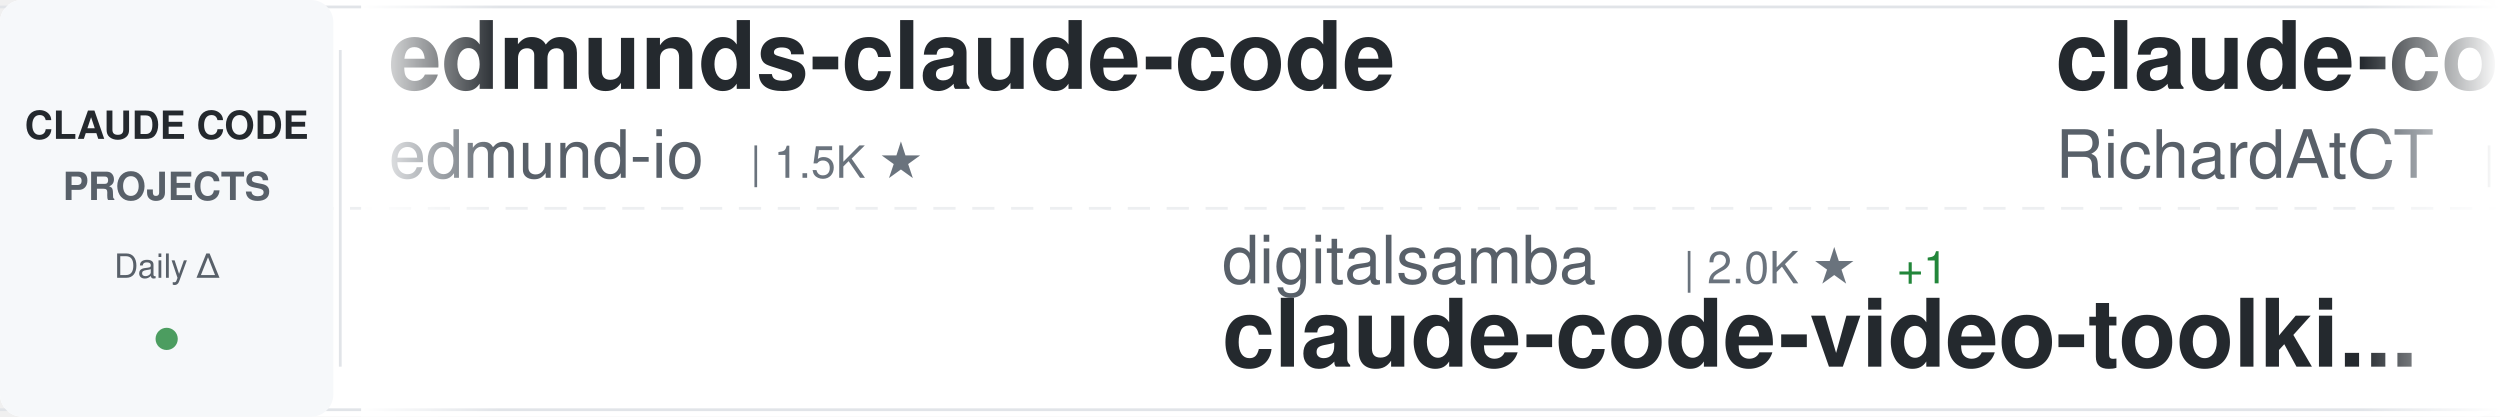
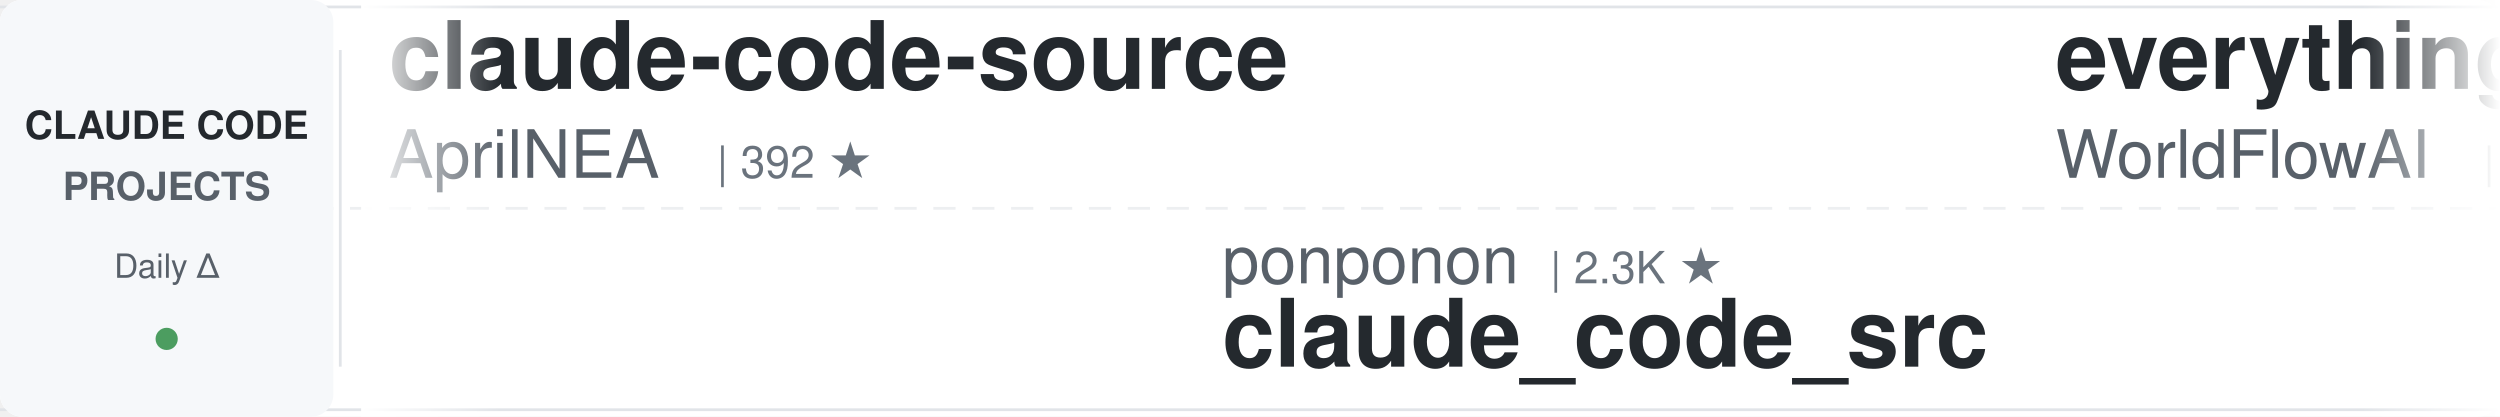
<svg xmlns="http://www.w3.org/2000/svg" width="900" height="150">
  <defs>
    <linearGradient id="awesomeLeftFade" x1="0%" y1="0%" x2="100%" y2="0%">
      <stop offset="0%" style="stop-color:#ffffff;stop-opacity:1" />
      <stop offset="100%" style="stop-color:#ffffff;stop-opacity:0" />
    </linearGradient>
    <linearGradient id="awesomeRightFade" x1="0%" y1="0%" x2="100%" y2="0%">
      <stop offset="0%" style="stop-color:#ffffff;stop-opacity:0" />
      <stop offset="100%" style="stop-color:#ffffff;stop-opacity:1" />
    </linearGradient>
  </defs>
  <rect width="900" height="150" fill="#ffffff" rx="8" />
  <rect x="0" y="2" width="900" height="1" fill="#e1e4e8" />
  <rect x="0" y="147" width="900" height="1" fill="#e1e4e8" />
  <line x1="0" y1="75" x2="900" y2="75" stroke="#e1e4e8" stroke-width="1" stroke-dasharray="8 6" opacity="0.6" />
  <rect x="0" y="0" width="120" height="150" fill="#f6f8fa" rx="8" />
  <text x="60" y="50" font-family="-apple-system, BlinkMacSystemFont, 'Segoe UI', Helvetica, Arial, sans-serif" font-size="14" font-weight="600" fill="#24292e" text-anchor="middle">CLAUDE CODE</text>
  <text x="60" y="72" font-family="-apple-system, BlinkMacSystemFont, 'Segoe UI', Helvetica, Arial, sans-serif" font-size="14" font-weight="600" fill="#586069" text-anchor="middle">PROJECTS</text>
  <text x="60" y="100" font-family="-apple-system, BlinkMacSystemFont, 'Segoe UI', Helvetica, Arial, sans-serif" font-size="12" font-weight="500" fill="#586069" text-anchor="middle">Daily Δ</text>
  <circle cx="60" cy="122" r="4" fill="#22863a" opacity="0.8" />
  <rect x="122" y="18" width="1" height="114" fill="#e1e4e8" />
  <clipPath id="awesomeTickerClip">
    <rect x="130" y="0" width="770" height="150" />
  </clipPath>
  <g clip-path="url(#awesomeTickerClip)">
    <g id="awesomeTickerItems">
      <animateTransform attributeName="transform" attributeType="XML" type="translate" from="0 0" to="-3000 0" dur="54s" repeatCount="indefinite" />
      <g transform="translate(0, 0)">
-         <text x="140" y="32" font-family="-apple-system, BlinkMacSystemFont, 'Segoe UI', Helvetica, Arial, sans-serif" font-size="34" font-weight="600" fill="#24292e">edmunds-claude-code</text>
-         <text x="140" y="64" font-family="-apple-system, BlinkMacSystemFont, 'Segoe UI', Helvetica, Arial, sans-serif" font-size="24" font-weight="400" fill="#586069">edmund-io</text>
-         <text x="270" y="64" font-family="-apple-system, BlinkMacSystemFont, 'Segoe UI', Helvetica, Arial, sans-serif" font-size="16" font-weight="500" fill="#6a737d">| 1.5K ★</text>
+         <text x="140" y="32" font-family="-apple-system, BlinkMacSystemFont, 'Segoe UI', Helvetica, Arial, sans-serif" font-size="34" font-weight="600" fill="#24292e">claude-code-source</text>
+         <text x="140" y="64" font-family="-apple-system, BlinkMacSystemFont, 'Segoe UI', Helvetica, Arial, sans-serif" font-size="24" font-weight="400" fill="#586069">AprilNEA</text>
+         <text x="258" y="64" font-family="-apple-system, BlinkMacSystemFont, 'Segoe UI', Helvetica, Arial, sans-serif" font-size="16" font-weight="500" fill="#6a737d">| 392 ★</text>
      </g>
      <g transform="translate(300, 0)">
-         <text x="140" y="102" font-family="-apple-system, BlinkMacSystemFont, 'Segoe UI', Helvetica, Arial, sans-serif" font-size="24" font-weight="400" fill="#586069">digitalsamba</text>
-         <text x="306" y="102" font-family="-apple-system, BlinkMacSystemFont, 'Segoe UI', Helvetica, Arial, sans-serif" font-size="16" font-weight="500" fill="#6a737d">| 2.0K ★</text>
-         <text x="383" y="102" font-family="-apple-system, BlinkMacSystemFont, 'Segoe UI', Helvetica, Arial, sans-serif" font-size="16" font-weight="500" fill="#22863a"> +1</text>
-         <text x="140" y="132" font-family="-apple-system, BlinkMacSystemFont, 'Segoe UI', Helvetica, Arial, sans-serif" font-size="34" font-weight="600" fill="#24292e">claude-code-video-toolki...</text>
+         <text x="140" y="102" font-family="-apple-system, BlinkMacSystemFont, 'Segoe UI', Helvetica, Arial, sans-serif" font-size="24" font-weight="400" fill="#586069">ponponon</text>
+         <text x="258" y="102" font-family="-apple-system, BlinkMacSystemFont, 'Segoe UI', Helvetica, Arial, sans-serif" font-size="16" font-weight="500" fill="#6a737d">| 2.3K ★</text>
+         <text x="140" y="132" font-family="-apple-system, BlinkMacSystemFont, 'Segoe UI', Helvetica, Arial, sans-serif" font-size="34" font-weight="600" fill="#24292e">claude_code_src</text>
      </g>
      <g transform="translate(600, 0)">
-         <text x="140" y="32" font-family="-apple-system, BlinkMacSystemFont, 'Segoe UI', Helvetica, Arial, sans-serif" font-size="34" font-weight="600" fill="#24292e">claude-code-telegram</text>
-         <text x="140" y="64" font-family="-apple-system, BlinkMacSystemFont, 'Segoe UI', Helvetica, Arial, sans-serif" font-size="24" font-weight="400" fill="#586069">RichardAtCT</text>
-         <text x="294" y="64" font-family="-apple-system, BlinkMacSystemFont, 'Segoe UI', Helvetica, Arial, sans-serif" font-size="16" font-weight="500" fill="#6a737d">| 2.8K ★</text>
+         <text x="140" y="32" font-family="-apple-system, BlinkMacSystemFont, 'Segoe UI', Helvetica, Arial, sans-serif" font-size="34" font-weight="600" fill="#24292e">everything-claude-code</text>
+         <text x="140" y="64" font-family="-apple-system, BlinkMacSystemFont, 'Segoe UI', Helvetica, Arial, sans-serif" font-size="24" font-weight="400" fill="#586069">WorldFlowAI</text>
+         <text x="294" y="64" font-family="-apple-system, BlinkMacSystemFont, 'Segoe UI', Helvetica, Arial, sans-serif" font-size="16" font-weight="500" fill="#6a737d">| 1.9K ★</text>
+         <text x="371" y="64" font-family="-apple-system, BlinkMacSystemFont, 'Segoe UI', Helvetica, Arial, sans-serif" font-size="16" font-weight="500" fill="#22863a"> +6</text>
      </g>
      <g transform="translate(900, 0)">
+         <text x="140" y="102" font-family="-apple-system, BlinkMacSystemFont, 'Segoe UI', Helvetica, Arial, sans-serif" font-size="24" font-weight="400" fill="#586069">jqueryscript</text>
+         <text x="306" y="102" font-family="-apple-system, BlinkMacSystemFont, 'Segoe UI', Helvetica, Arial, sans-serif" font-size="16" font-weight="500" fill="#6a737d">| 507 ★</text>
+         <text x="140" y="132" font-family="-apple-system, BlinkMacSystemFont, 'Segoe UI', Helvetica, Arial, sans-serif" font-size="34" font-weight="600" fill="#24292e">awesome-claude-code</text>
+       </g>
+       <g transform="translate(1200, 0)">
+         <text x="140" y="32" font-family="-apple-system, BlinkMacSystemFont, 'Segoe UI', Helvetica, Arial, sans-serif" font-size="34" font-weight="600" fill="#24292e">Claude-Code-Source-Study</text>
+         <text x="140" y="64" font-family="-apple-system, BlinkMacSystemFont, 'Segoe UI', Helvetica, Arial, sans-serif" font-size="24" font-weight="400" fill="#586069">luyao618</text>
+         <text x="258" y="64" font-family="-apple-system, BlinkMacSystemFont, 'Segoe UI', Helvetica, Arial, sans-serif" font-size="16" font-weight="500" fill="#6a737d">| 1.7K ★</text>
+       </g>
+       <g transform="translate(1500, 0)">
+         <text x="140" y="102" font-family="-apple-system, BlinkMacSystemFont, 'Segoe UI', Helvetica, Arial, sans-serif" font-size="24" font-weight="400" fill="#586069">frankbria</text>
+         <text x="270" y="102" font-family="-apple-system, BlinkMacSystemFont, 'Segoe UI', Helvetica, Arial, sans-serif" font-size="16" font-weight="500" fill="#6a737d">| 9.6K ★</text>
+         <text x="347" y="102" font-family="-apple-system, BlinkMacSystemFont, 'Segoe UI', Helvetica, Arial, sans-serif" font-size="16" font-weight="500" fill="#22863a"> +1</text>
+         <text x="140" y="132" font-family="-apple-system, BlinkMacSystemFont, 'Segoe UI', Helvetica, Arial, sans-serif" font-size="34" font-weight="600" fill="#24292e">ralph-claude-code</text>
+       </g>
+       <g transform="translate(1800, 0)">
+         <text x="140" y="32" font-family="-apple-system, BlinkMacSystemFont, 'Segoe UI', Helvetica, Arial, sans-serif" font-size="34" font-weight="600" fill="#24292e">awesome-claude-code-plug...</text>
+         <text x="140" y="64" font-family="-apple-system, BlinkMacSystemFont, 'Segoe UI', Helvetica, Arial, sans-serif" font-size="24" font-weight="400" fill="#586069">ccplugins</text>
+         <text x="270" y="64" font-family="-apple-system, BlinkMacSystemFont, 'Segoe UI', Helvetica, Arial, sans-serif" font-size="16" font-weight="500" fill="#6a737d">| 927 ★</text>
+       </g>
+       <g transform="translate(2100, 0)">
+         <text x="140" y="102" font-family="-apple-system, BlinkMacSystemFont, 'Segoe UI', Helvetica, Arial, sans-serif" font-size="24" font-weight="400" fill="#586069">OneRedOak</text>
+         <text x="270" y="102" font-family="-apple-system, BlinkMacSystemFont, 'Segoe UI', Helvetica, Arial, sans-serif" font-size="16" font-weight="500" fill="#6a737d">| 3.9K ★</text>
+         <text x="347" y="102" font-family="-apple-system, BlinkMacSystemFont, 'Segoe UI', Helvetica, Arial, sans-serif" font-size="16" font-weight="500" fill="#22863a"> +1</text>
+         <text x="140" y="132" font-family="-apple-system, BlinkMacSystemFont, 'Segoe UI', Helvetica, Arial, sans-serif" font-size="34" font-weight="600" fill="#24292e">claude-code-workflows</text>
+       </g>
+       <g transform="translate(2400, 0)">
+         <text x="140" y="32" font-family="-apple-system, BlinkMacSystemFont, 'Segoe UI', Helvetica, Arial, sans-serif" font-size="34" font-weight="600" fill="#24292e">claude-code-guide</text>
+         <text x="140" y="64" font-family="-apple-system, BlinkMacSystemFont, 'Segoe UI', Helvetica, Arial, sans-serif" font-size="24" font-weight="400" fill="#586069">Cranot</text>
+         <text x="234" y="64" font-family="-apple-system, BlinkMacSystemFont, 'Segoe UI', Helvetica, Arial, sans-serif" font-size="16" font-weight="500" fill="#6a737d">| 2.9K ★</text>
+       </g>
+       <g transform="translate(2700, 0)">
        <text x="140" y="102" font-family="-apple-system, BlinkMacSystemFont, 'Segoe UI', Helvetica, Arial, sans-serif" font-size="24" font-weight="400" fill="#586069">Alishahryar1</text>
-         <text x="306" y="102" font-family="-apple-system, BlinkMacSystemFont, 'Segoe UI', Helvetica, Arial, sans-serif" font-size="16" font-weight="500" fill="#6a737d">| 52.4K ★</text>
-         <text x="392" y="102" font-family="-apple-system, BlinkMacSystemFont, 'Segoe UI', Helvetica, Arial, sans-serif" font-size="16" font-weight="500" fill="#22863a"> +109</text>
+         <text x="306" y="102" font-family="-apple-system, BlinkMacSystemFont, 'Segoe UI', Helvetica, Arial, sans-serif" font-size="16" font-weight="500" fill="#6a737d">| 52.5K ★</text>
+         <text x="392" y="102" font-family="-apple-system, BlinkMacSystemFont, 'Segoe UI', Helvetica, Arial, sans-serif" font-size="16" font-weight="500" fill="#22863a"> +72</text>
        <text x="140" y="132" font-family="-apple-system, BlinkMacSystemFont, 'Segoe UI', Helvetica, Arial, sans-serif" font-size="34" font-weight="600" fill="#24292e">free-claude-code</text>
      </g>
-       <g transform="translate(1200, 0)">
+       <g transform="translate(3000, 0)">
        <text x="140" y="32" font-family="-apple-system, BlinkMacSystemFont, 'Segoe UI', Helvetica, Arial, sans-serif" font-size="34" font-weight="600" fill="#24292e">claude-code-source</text>
-         <text x="140" y="64" font-family="-apple-system, BlinkMacSystemFont, 'Segoe UI', Helvetica, Arial, sans-serif" font-size="24" font-weight="400" fill="#586069">JrCx7scC</text>
-         <text x="258" y="64" font-family="-apple-system, BlinkMacSystemFont, 'Segoe UI', Helvetica, Arial, sans-serif" font-size="16" font-weight="500" fill="#6a737d">| 375 ★</text>
-       </g>
-       <g transform="translate(1500, 0)">
-         <text x="140" y="102" font-family="-apple-system, BlinkMacSystemFont, 'Segoe UI', Helvetica, Arial, sans-serif" font-size="24" font-weight="400" fill="#586069">zebbern</text>
-         <text x="246" y="102" font-family="-apple-system, BlinkMacSystemFont, 'Segoe UI', Helvetica, Arial, sans-serif" font-size="16" font-weight="500" fill="#6a737d">| 4.6K ★</text>
-         <text x="323" y="102" font-family="-apple-system, BlinkMacSystemFont, 'Segoe UI', Helvetica, Arial, sans-serif" font-size="16" font-weight="500" fill="#22863a"> +1</text>
-         <text x="140" y="132" font-family="-apple-system, BlinkMacSystemFont, 'Segoe UI', Helvetica, Arial, sans-serif" font-size="34" font-weight="600" fill="#24292e">claude-code-guide</text>
-       </g>
-       <g transform="translate(1800, 0)">
-         <text x="140" y="32" font-family="-apple-system, BlinkMacSystemFont, 'Segoe UI', Helvetica, Arial, sans-serif" font-size="34" font-weight="600" fill="#24292e">Claude-Code</text>
-         <text x="140" y="64" font-family="-apple-system, BlinkMacSystemFont, 'Segoe UI', Helvetica, Arial, sans-serif" font-size="24" font-weight="400" fill="#586069">OrcaWhisper</text>
-         <text x="294" y="64" font-family="-apple-system, BlinkMacSystemFont, 'Segoe UI', Helvetica, Arial, sans-serif" font-size="16" font-weight="500" fill="#6a737d">| 92 ★</text>
-       </g>
-       <g transform="translate(2100, 0)">
-         <text x="140" y="102" font-family="-apple-system, BlinkMacSystemFont, 'Segoe UI', Helvetica, Arial, sans-serif" font-size="24" font-weight="400" fill="#586069">liuup</text>
-         <text x="222" y="102" font-family="-apple-system, BlinkMacSystemFont, 'Segoe UI', Helvetica, Arial, sans-serif" font-size="16" font-weight="500" fill="#6a737d">| 3.9K ★</text>
-         <text x="299" y="102" font-family="-apple-system, BlinkMacSystemFont, 'Segoe UI', Helvetica, Arial, sans-serif" font-size="16" font-weight="500" fill="#22863a"> +1</text>
-         <text x="140" y="132" font-family="-apple-system, BlinkMacSystemFont, 'Segoe UI', Helvetica, Arial, sans-serif" font-size="34" font-weight="600" fill="#24292e">claude-code-analysis</text>
-       </g>
-       <g transform="translate(2400, 0)">
-         <text x="140" y="32" font-family="-apple-system, BlinkMacSystemFont, 'Segoe UI', Helvetica, Arial, sans-serif" font-size="34" font-weight="600" fill="#24292e">arcads-claude-code</text>
-         <text x="140" y="64" font-family="-apple-system, BlinkMacSystemFont, 'Segoe UI', Helvetica, Arial, sans-serif" font-size="24" font-weight="400" fill="#586069">krusemediallc</text>
-         <text x="318" y="64" font-family="-apple-system, BlinkMacSystemFont, 'Segoe UI', Helvetica, Arial, sans-serif" font-size="16" font-weight="500" fill="#6a737d">| 1.5K ★</text>
-         <text x="395" y="64" font-family="-apple-system, BlinkMacSystemFont, 'Segoe UI', Helvetica, Arial, sans-serif" font-size="16" font-weight="500" fill="#22863a"> +1</text>
-       </g>
-       <g transform="translate(2700, 0)">
-         <text x="140" y="102" font-family="-apple-system, BlinkMacSystemFont, 'Segoe UI', Helvetica, Arial, sans-serif" font-size="24" font-weight="400" fill="#586069">huangjia2019</text>
-         <text x="306" y="102" font-family="-apple-system, BlinkMacSystemFont, 'Segoe UI', Helvetica, Arial, sans-serif" font-size="16" font-weight="500" fill="#6a737d">| 1.1K ★</text>
-         <text x="140" y="132" font-family="-apple-system, BlinkMacSystemFont, 'Segoe UI', Helvetica, Arial, sans-serif" font-size="34" font-weight="600" fill="#24292e">claude-code-engineering</text>
-       </g>
-       <g transform="translate(3000, 0)">
-         <text x="140" y="32" font-family="-apple-system, BlinkMacSystemFont, 'Segoe UI', Helvetica, Arial, sans-serif" font-size="34" font-weight="600" fill="#24292e">edmunds-claude-code</text>
-         <text x="140" y="64" font-family="-apple-system, BlinkMacSystemFont, 'Segoe UI', Helvetica, Arial, sans-serif" font-size="24" font-weight="400" fill="#586069">edmund-io</text>
-         <text x="270" y="64" font-family="-apple-system, BlinkMacSystemFont, 'Segoe UI', Helvetica, Arial, sans-serif" font-size="16" font-weight="500" fill="#6a737d">| 1.5K ★</text>
+         <text x="140" y="64" font-family="-apple-system, BlinkMacSystemFont, 'Segoe UI', Helvetica, Arial, sans-serif" font-size="24" font-weight="400" fill="#586069">AprilNEA</text>
+         <text x="258" y="64" font-family="-apple-system, BlinkMacSystemFont, 'Segoe UI', Helvetica, Arial, sans-serif" font-size="16" font-weight="500" fill="#6a737d">| 392 ★</text>
      </g>
      <g transform="translate(3300, 0)">
-         <text x="140" y="102" font-family="-apple-system, BlinkMacSystemFont, 'Segoe UI', Helvetica, Arial, sans-serif" font-size="24" font-weight="400" fill="#586069">digitalsamba</text>
-         <text x="306" y="102" font-family="-apple-system, BlinkMacSystemFont, 'Segoe UI', Helvetica, Arial, sans-serif" font-size="16" font-weight="500" fill="#6a737d">| 2.0K ★</text>
-         <text x="383" y="102" font-family="-apple-system, BlinkMacSystemFont, 'Segoe UI', Helvetica, Arial, sans-serif" font-size="16" font-weight="500" fill="#22863a"> +1</text>
-         <text x="140" y="132" font-family="-apple-system, BlinkMacSystemFont, 'Segoe UI', Helvetica, Arial, sans-serif" font-size="34" font-weight="600" fill="#24292e">claude-code-video-toolki...</text>
+         <text x="140" y="102" font-family="-apple-system, BlinkMacSystemFont, 'Segoe UI', Helvetica, Arial, sans-serif" font-size="24" font-weight="400" fill="#586069">ponponon</text>
+         <text x="258" y="102" font-family="-apple-system, BlinkMacSystemFont, 'Segoe UI', Helvetica, Arial, sans-serif" font-size="16" font-weight="500" fill="#6a737d">| 2.3K ★</text>
+         <text x="140" y="132" font-family="-apple-system, BlinkMacSystemFont, 'Segoe UI', Helvetica, Arial, sans-serif" font-size="34" font-weight="600" fill="#24292e">claude_code_src</text>
      </g>
      <g transform="translate(3600, 0)">
-         <text x="140" y="32" font-family="-apple-system, BlinkMacSystemFont, 'Segoe UI', Helvetica, Arial, sans-serif" font-size="34" font-weight="600" fill="#24292e">claude-code-telegram</text>
-         <text x="140" y="64" font-family="-apple-system, BlinkMacSystemFont, 'Segoe UI', Helvetica, Arial, sans-serif" font-size="24" font-weight="400" fill="#586069">RichardAtCT</text>
-         <text x="294" y="64" font-family="-apple-system, BlinkMacSystemFont, 'Segoe UI', Helvetica, Arial, sans-serif" font-size="16" font-weight="500" fill="#6a737d">| 2.8K ★</text>
+         <text x="140" y="32" font-family="-apple-system, BlinkMacSystemFont, 'Segoe UI', Helvetica, Arial, sans-serif" font-size="34" font-weight="600" fill="#24292e">everything-claude-code</text>
+         <text x="140" y="64" font-family="-apple-system, BlinkMacSystemFont, 'Segoe UI', Helvetica, Arial, sans-serif" font-size="24" font-weight="400" fill="#586069">WorldFlowAI</text>
+         <text x="294" y="64" font-family="-apple-system, BlinkMacSystemFont, 'Segoe UI', Helvetica, Arial, sans-serif" font-size="16" font-weight="500" fill="#6a737d">| 1.9K ★</text>
+         <text x="371" y="64" font-family="-apple-system, BlinkMacSystemFont, 'Segoe UI', Helvetica, Arial, sans-serif" font-size="16" font-weight="500" fill="#22863a"> +6</text>
      </g>
      <g transform="translate(3900, 0)">
-         <text x="140" y="102" font-family="-apple-system, BlinkMacSystemFont, 'Segoe UI', Helvetica, Arial, sans-serif" font-size="24" font-weight="400" fill="#586069">Alishahryar1</text>
-         <text x="306" y="102" font-family="-apple-system, BlinkMacSystemFont, 'Segoe UI', Helvetica, Arial, sans-serif" font-size="16" font-weight="500" fill="#6a737d">| 52.4K ★</text>
-         <text x="392" y="102" font-family="-apple-system, BlinkMacSystemFont, 'Segoe UI', Helvetica, Arial, sans-serif" font-size="16" font-weight="500" fill="#22863a"> +109</text>
-         <text x="140" y="132" font-family="-apple-system, BlinkMacSystemFont, 'Segoe UI', Helvetica, Arial, sans-serif" font-size="34" font-weight="600" fill="#24292e">free-claude-code</text>
+         <text x="140" y="102" font-family="-apple-system, BlinkMacSystemFont, 'Segoe UI', Helvetica, Arial, sans-serif" font-size="24" font-weight="400" fill="#586069">jqueryscript</text>
+         <text x="306" y="102" font-family="-apple-system, BlinkMacSystemFont, 'Segoe UI', Helvetica, Arial, sans-serif" font-size="16" font-weight="500" fill="#6a737d">| 507 ★</text>
+         <text x="140" y="132" font-family="-apple-system, BlinkMacSystemFont, 'Segoe UI', Helvetica, Arial, sans-serif" font-size="34" font-weight="600" fill="#24292e">awesome-claude-code</text>
      </g>
    </g>
  </g>
  <rect x="130" y="0" width="50" height="150" fill="url(#awesomeLeftFade)" />
  <rect x="850" y="0" width="50" height="150" fill="url(#awesomeRightFade)" />
</svg>
